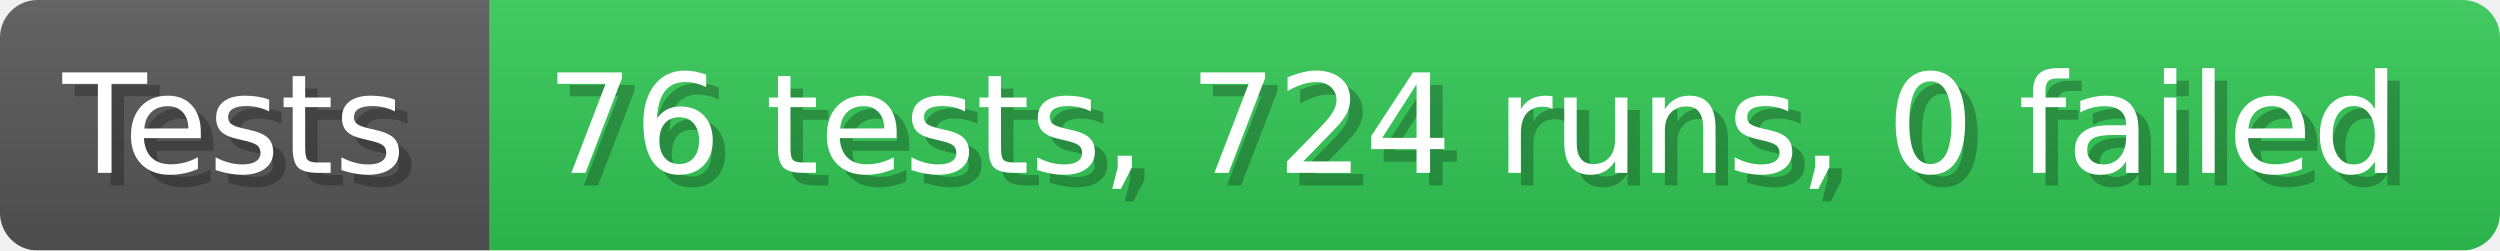
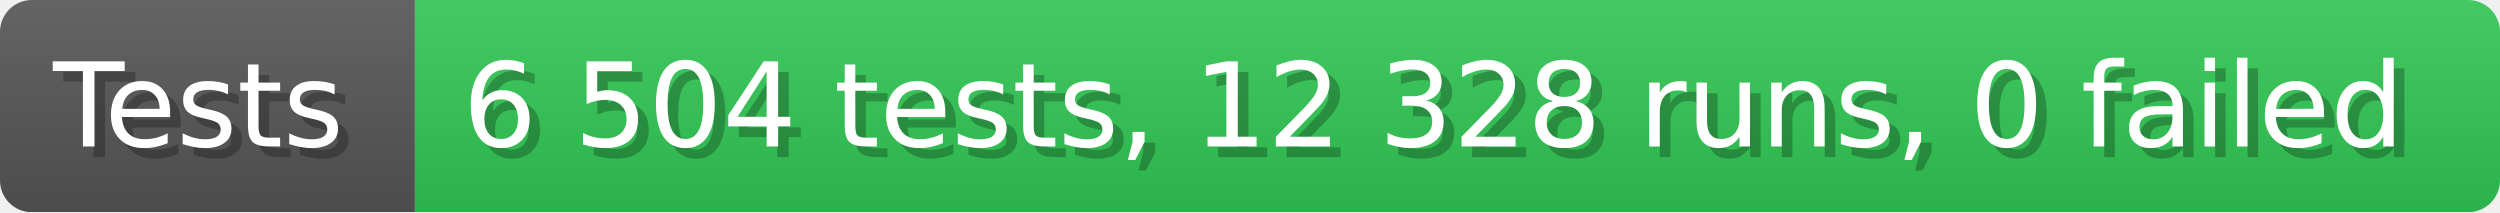
- <svg xmlns="http://www.w3.org/2000/svg" width="199.6" height="20" viewBox="0 0 1996 200" role="img" aria-label="Tests: 76 tests, 724 runs, 0 failed">
+ <svg xmlns="http://www.w3.org/2000/svg" width="235.6" height="20" viewBox="0 0 2356 200" role="img" aria-label="Tests: 6 504 tests, 12 328 runs, 0 failed">
  <linearGradient id="a" x2="0" y2="100%">
    <stop offset="0" stop-opacity=".1" stop-color="#EEE" />
    <stop offset="1" stop-opacity=".1" />
  </linearGradient>
  <mask id="m">
-     <rect width="1996" height="200" rx="30" fill="#FFF" />
+     <rect width="2356" height="200" rx="30" fill="#FFF" />
  </mask>
  <g mask="url(#m)">
    <rect width="391" height="200" fill="#555" />
-     <rect width="1605" height="200" fill="#31c653" x="391" />
-     <rect width="1996" height="200" fill="url(#a)" />
+     <rect width="1965" height="200" fill="#31c653" x="391" />
+     <rect width="2356" height="200" fill="url(#a)" />
  </g>
  <g aria-hidden="true" fill="#fff" text-anchor="start" font-family="Verdana,DejaVu Sans,sans-serif" font-size="110">
    <text x="60" y="148" textLength="291" fill="#000" opacity="0.25">Tests</text>
    <text x="50" y="138" textLength="291">Tests</text>
-     <text x="446" y="148" textLength="1505" fill="#000" opacity="0.25">76 tests, 724 runs, 0 failed</text>
-     <text x="436" y="138" textLength="1505">76 tests, 724 runs, 0 failed</text>
+     <text x="446" y="148" textLength="1865" fill="#000" opacity="0.25">6 504 tests, 12 328 runs, 0 failed</text>
+     <text x="436" y="138" textLength="1865">6 504 tests, 12 328 runs, 0 failed</text>
  </g>
</svg>
